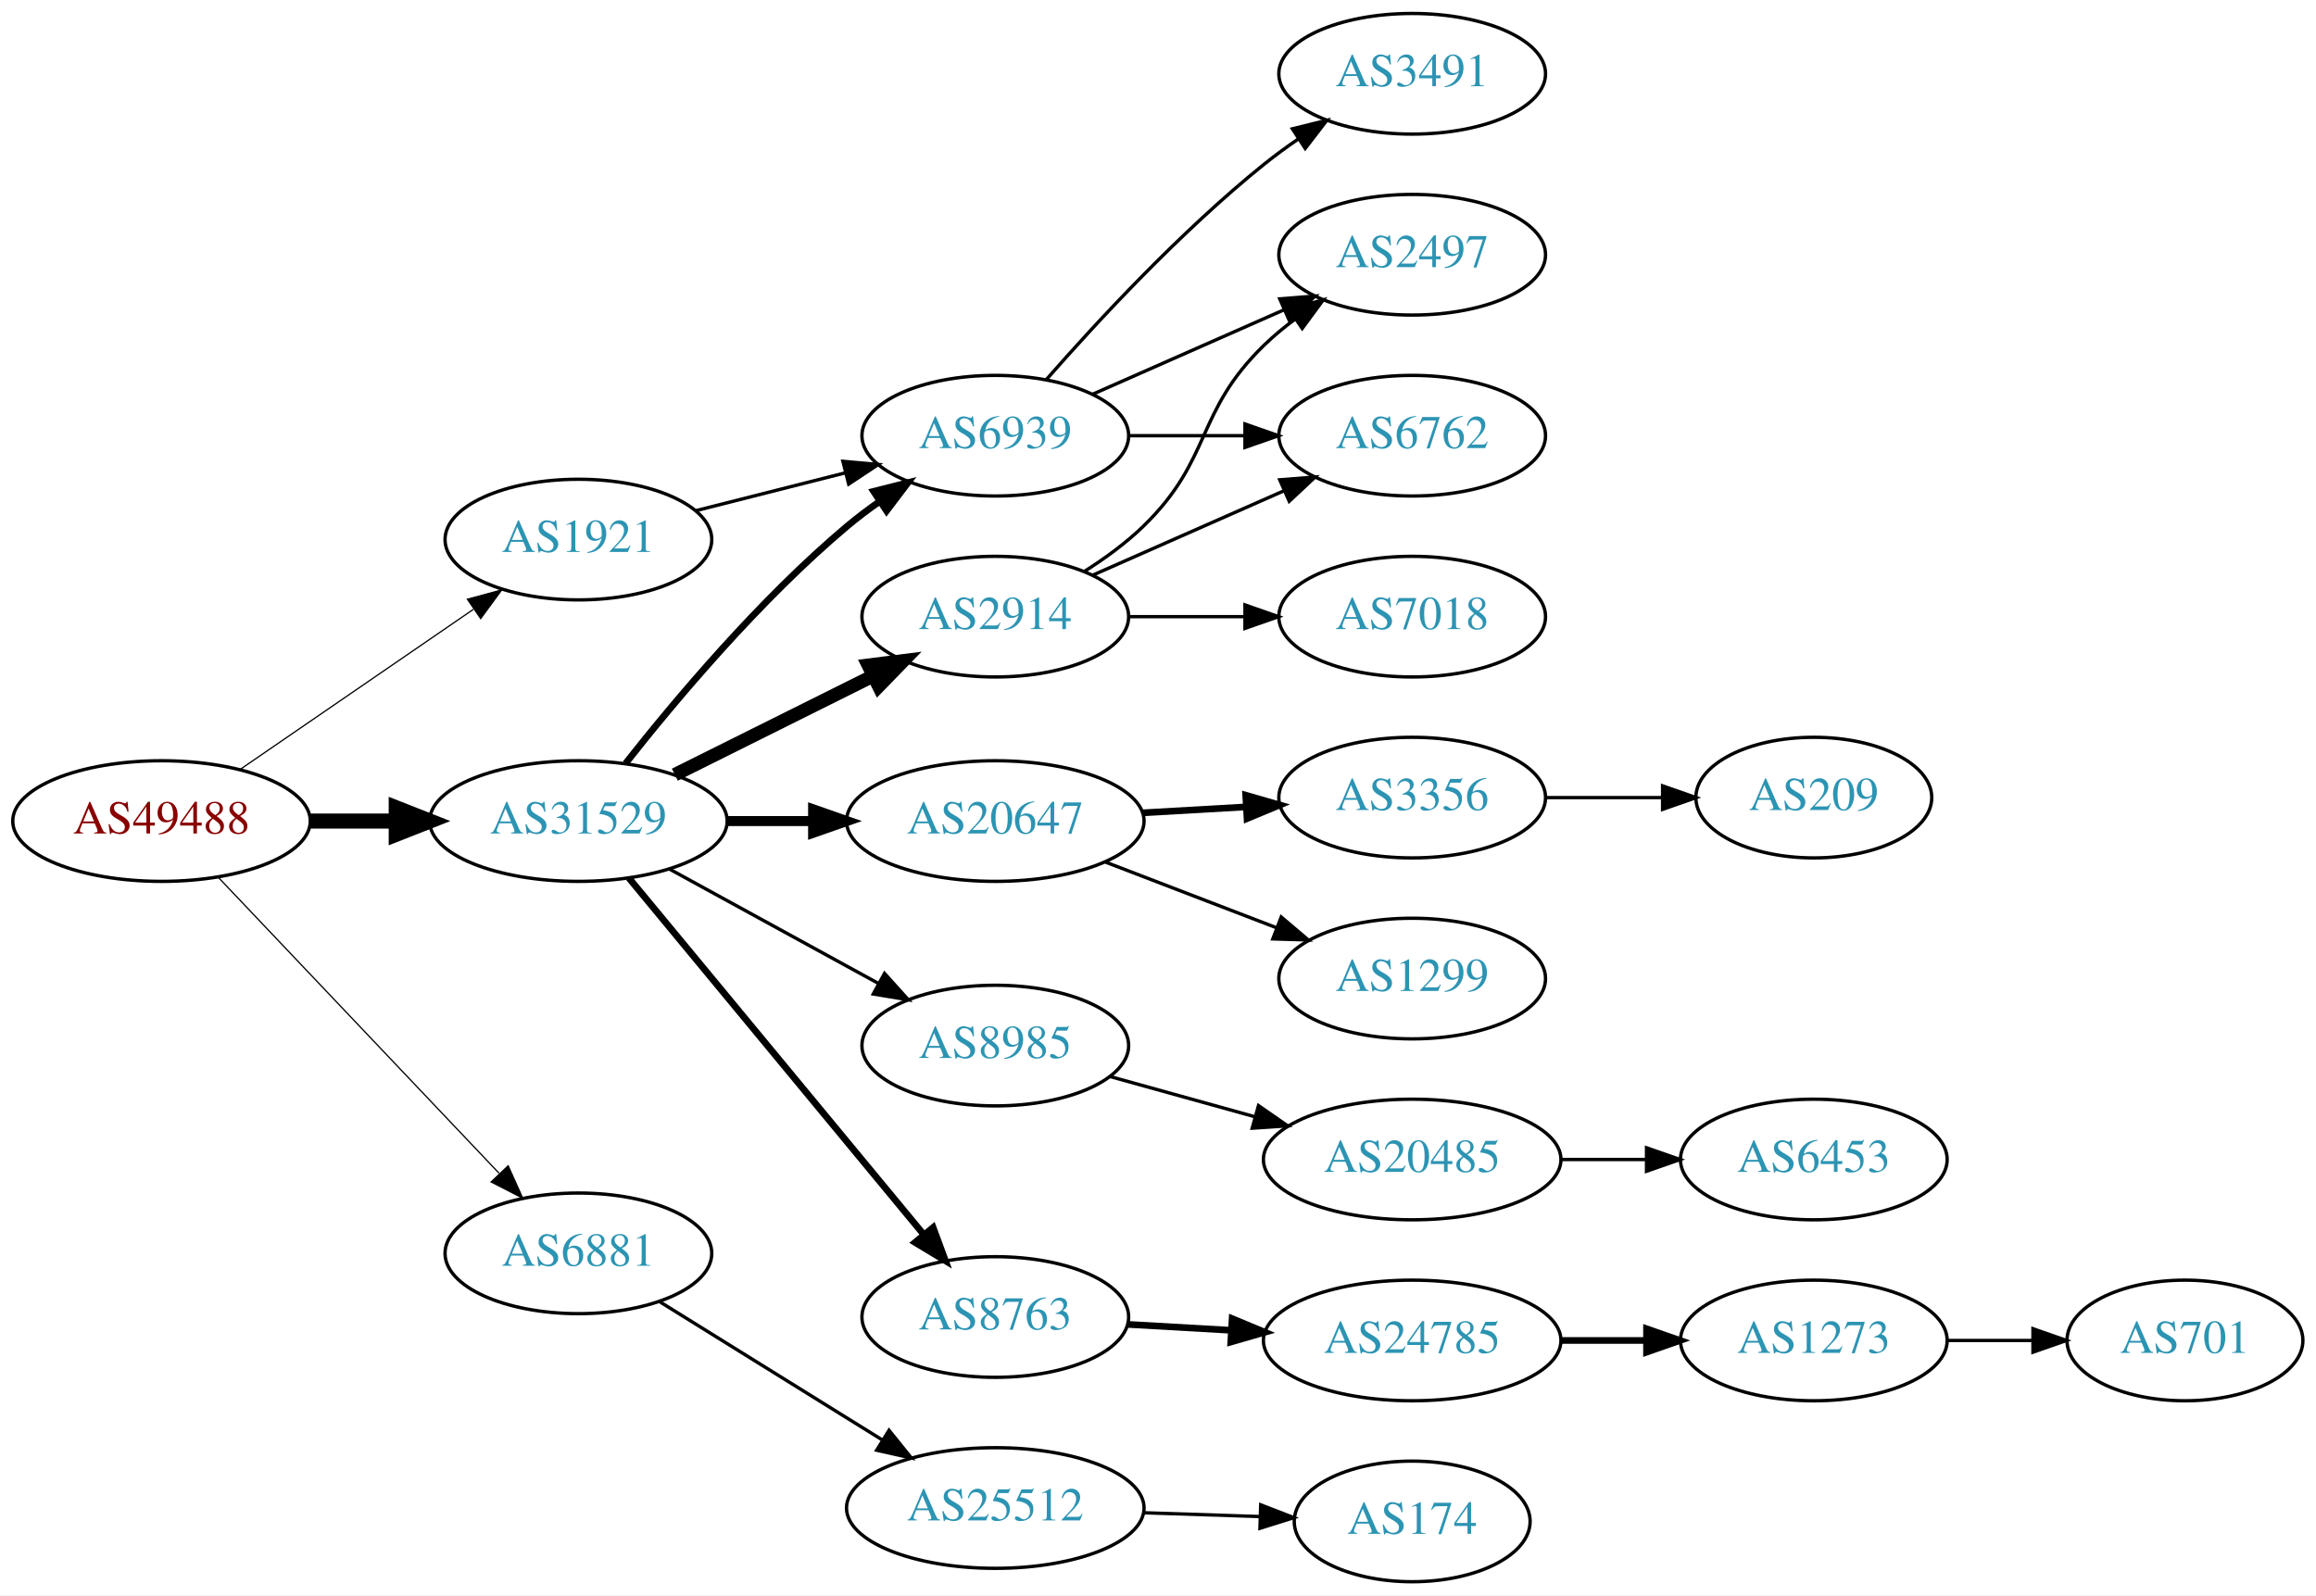
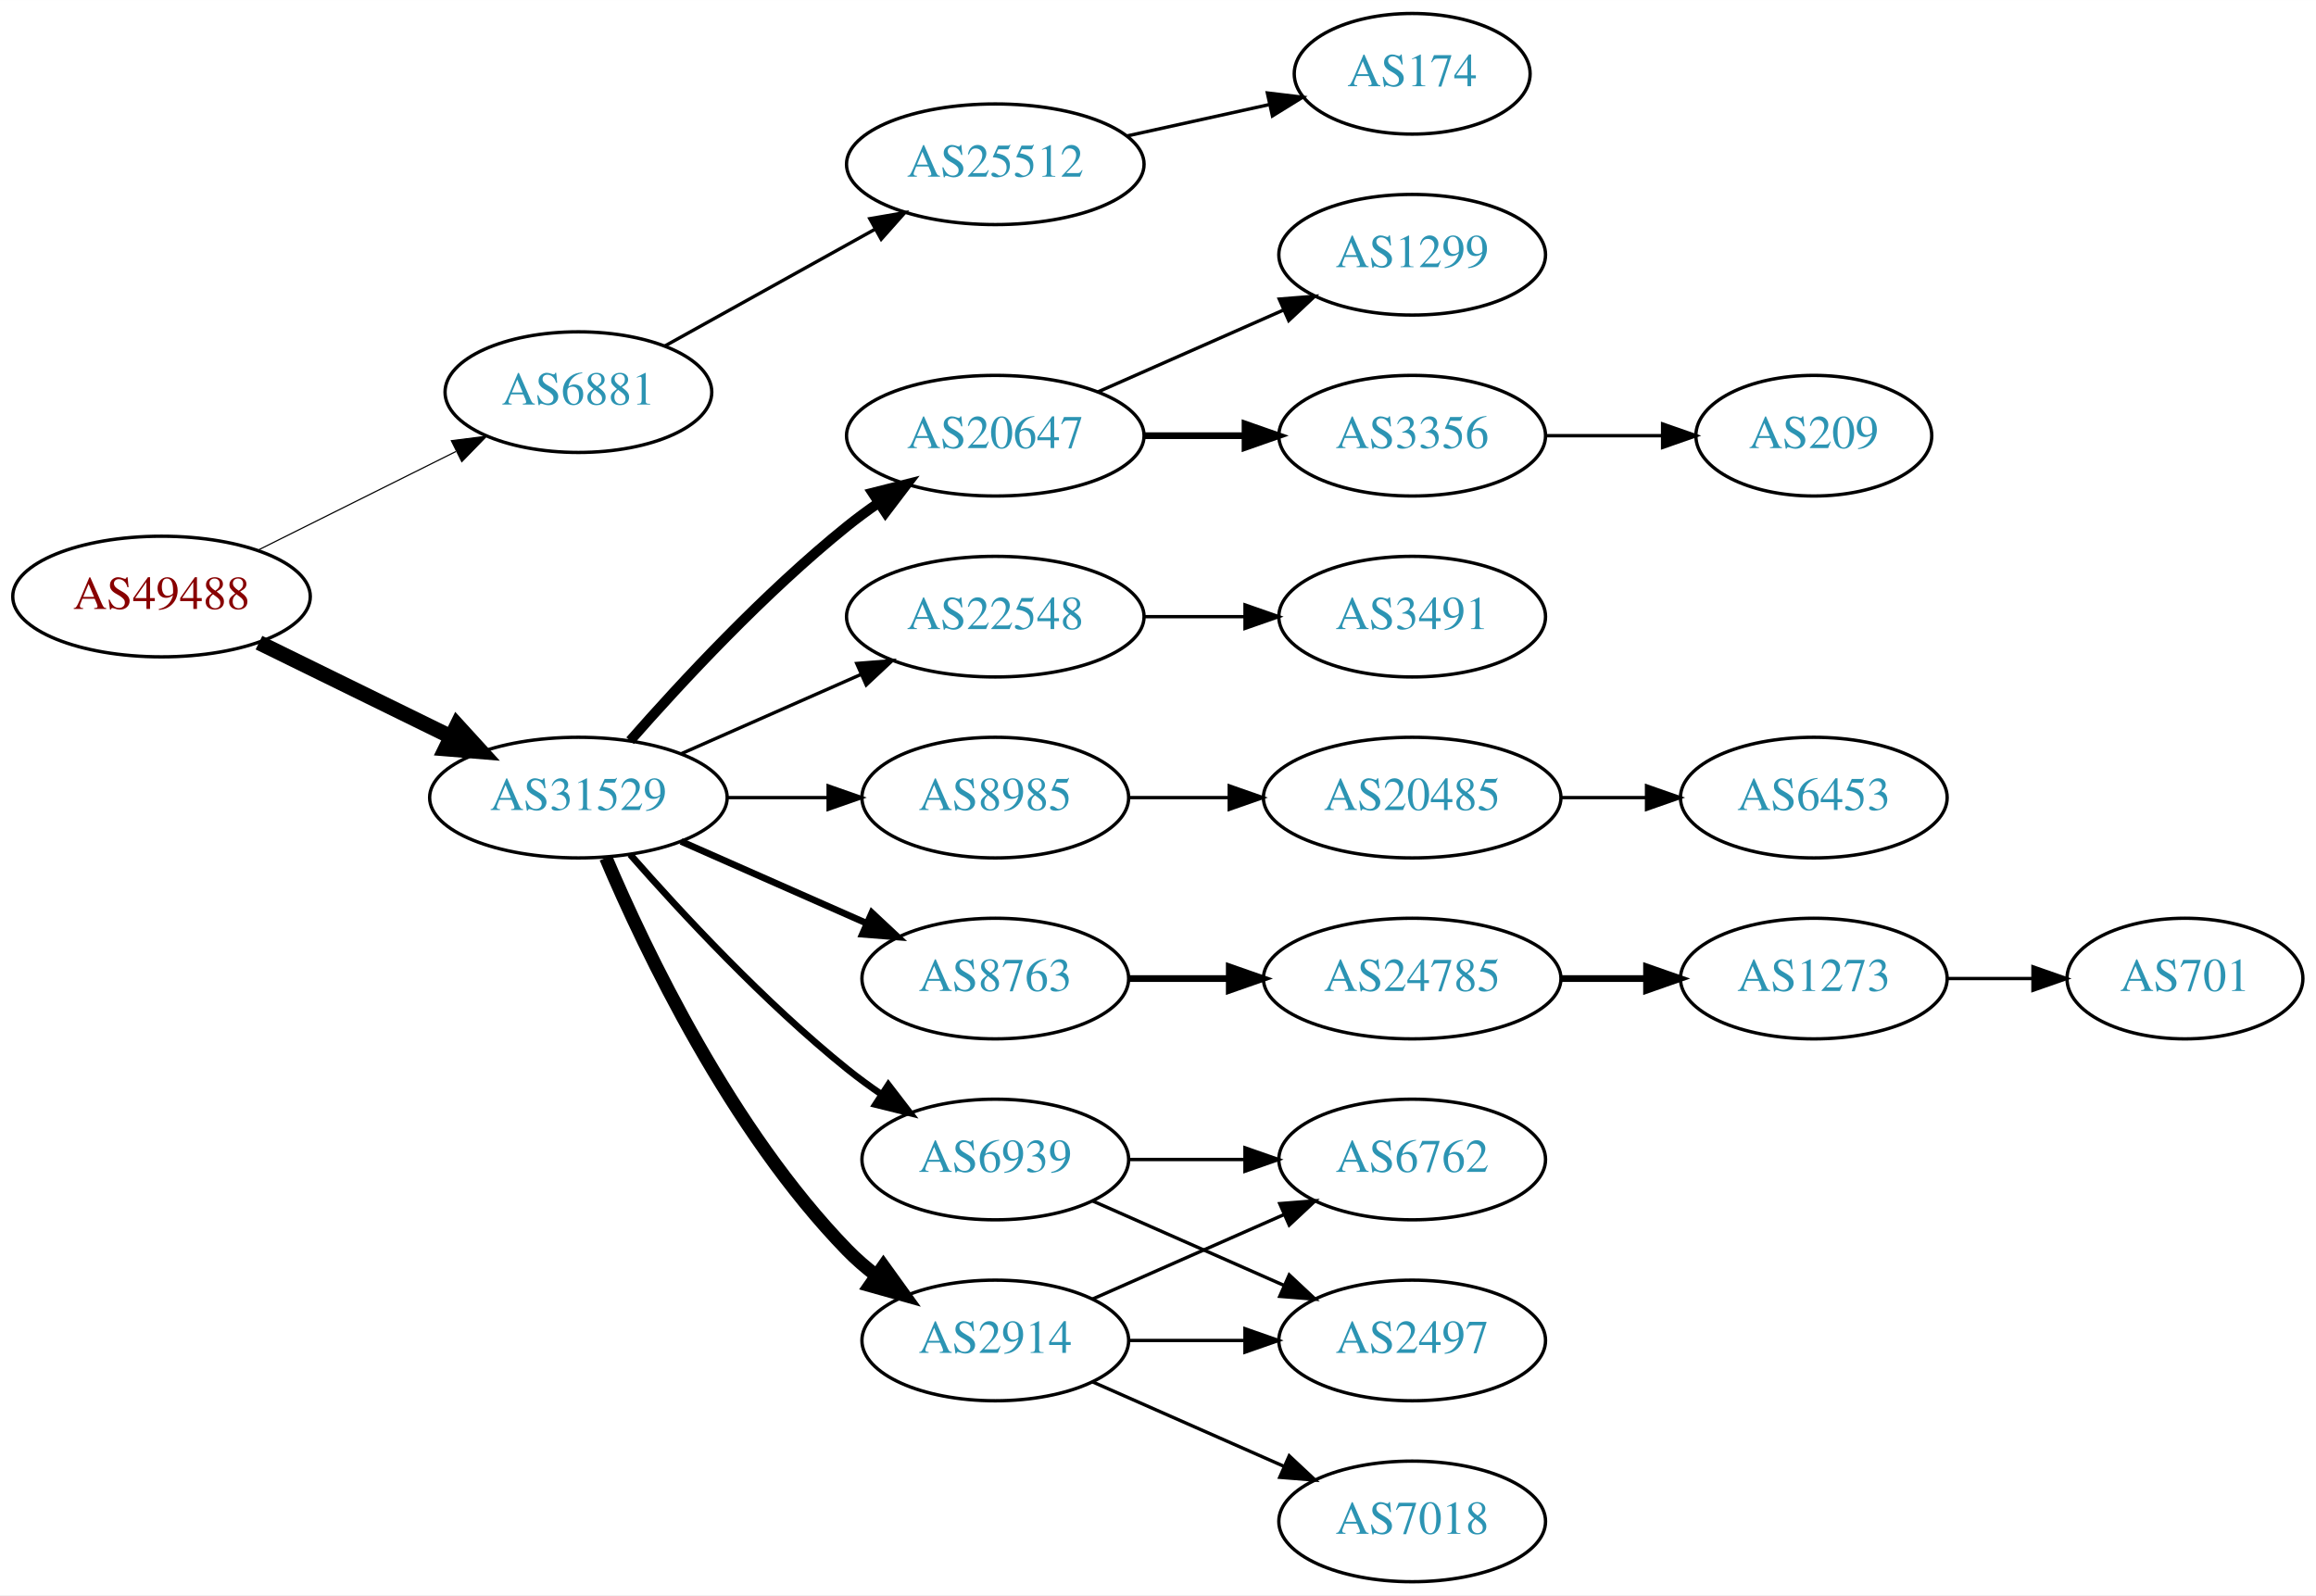
<svg xmlns="http://www.w3.org/2000/svg" xmlns:xlink="http://www.w3.org/1999/xlink" width="691pt" height="476pt" viewBox="0.00 0.00 691.06 476.00">
  <g id="graph0" class="graph" transform="scale(1 1) rotate(0) translate(4 472)">
    <polygon fill="white" stroke="none" points="-4,4 -4,-472 687.055,-472 687.055,4 -4,4" />
    <g id="node1" class="node">
      <g id="a_node1">
        <a xlink:href="/asn/49488" xlink:title="AS49488 ~ nic.at GmbH [AT]">
-           <ellipse fill="#ffffff" stroke="black" cx="44.196" cy="-227" rx="44.393" ry="18" />
-           <text text-anchor="middle" x="44.196" y="-223.3" font-family="Times,serif" font-size="14.00" fill="#880000">AS49488</text>
+           <ellipse fill="#ffffff" stroke="black" cx="44.196" cy="-294" rx="44.393" ry="18" />
+           <text text-anchor="middle" x="44.196" y="-290.3" font-family="Times,serif" font-size="14.00" fill="#880000">AS49488</text>
        </a>
      </g>
    </g>
    <g id="node2" class="node">
      <g id="a_node2">
-         <a xlink:href="/asn/1921" xlink:title="AS1921 ~ NIC.at head office Salzburg [AT]">
-           <ellipse fill="#ffffff" stroke="black" cx="168.588" cy="-311" rx="39.794" ry="18" />
-           <text text-anchor="middle" x="168.588" y="-307.3" font-family="Times,serif" font-size="14.00" fill="#2c94b3">AS1921</text>
+         <a xlink:href="/asn/6881" xlink:title="AS6881 ~ NIX.CZ z.s.p.o. [CZ]">
+           <ellipse fill="#ffffff" stroke="black" cx="168.588" cy="-355" rx="39.794" ry="18" />
+           <text text-anchor="middle" x="168.588" y="-351.3" font-family="Times,serif" font-size="14.00" fill="#2c94b3">AS6881</text>
        </a>
      </g>
    </g>
    <g id="edge1" class="edge">
-       <path fill="none" stroke="black" stroke-width="0.375" d="M67.645,-242.407C87.175,-255.811 115.651,-275.354 137.215,-290.155" />
-       <polygon fill="black" stroke="black" stroke-width="0.375" points="135.468,-293.2 145.694,-295.973 139.429,-287.429 135.468,-293.2" />
+       <path fill="none" stroke="black" stroke-width="0.346" d="M72.969,-307.842C90.466,-316.562 113.222,-327.904 132.032,-337.279" />
+       <polygon fill="black" stroke="black" stroke-width="0.346" points="130.673,-340.512 141.184,-341.84 133.795,-334.247 130.673,-340.512" />
    </g>
    <g id="node3" class="node">
      <g id="a_node3">
-         <a xlink:href="/asn/6881" xlink:title="AS6881 ~ NIX.CZ z.s.p.o. [CZ]">
-           <ellipse fill="#ffffff" stroke="black" cx="168.588" cy="-98" rx="39.794" ry="18" />
-           <text text-anchor="middle" x="168.588" y="-94.3" font-family="Times,serif" font-size="14.00" fill="#2c94b3">AS6881</text>
+         <a xlink:href="/asn/31529" xlink:title="AS31529 ~ DENIC-ANYCAST-AS [DE]">
+           <ellipse fill="#ffffff" stroke="black" cx="168.588" cy="-234" rx="44.393" ry="18" />
+           <text text-anchor="middle" x="168.588" y="-230.3" font-family="Times,serif" font-size="14.00" fill="#2c94b3">AS31529</text>
        </a>
      </g>
    </g>
    <g id="edge2" class="edge">
-       <path fill="none" stroke="black" stroke-width="0.375" d="M61.197,-210.136C82.572,-187.607 120.567,-147.56 144.893,-121.92" />
-       <polygon fill="black" stroke="black" stroke-width="0.375" points="147.627,-124.124 151.971,-114.461 142.549,-119.306 147.627,-124.124" />
+       <path fill="none" stroke="black" stroke-width="4.5" d="M73.275,-280.235C90.301,-271.888 112.221,-261.143 130.642,-252.112" />
+       <polygon fill="black" stroke="black" stroke-width="4.5" points="132.394,-255.639 139.64,-247.701 128.927,-248.567 132.394,-255.639" />
    </g>
    <g id="node4" class="node">
      <g id="a_node4">
-         <a xlink:href="/asn/31529" xlink:title="AS31529 ~ DENIC-ANYCAST-AS [DE]">
-           <ellipse fill="#ffffff" stroke="black" cx="168.588" cy="-227" rx="44.393" ry="18" />
-           <text text-anchor="middle" x="168.588" y="-223.3" font-family="Times,serif" font-size="14.00" fill="#2c94b3">AS31529</text>
+         <a xlink:href="/asn/25512" xlink:title="AS25512 ~ The Czech Republic [CZ]">
+           <ellipse fill="#ffffff" stroke="black" cx="292.98" cy="-423" rx="44.393" ry="18" />
+           <text text-anchor="middle" x="292.98" y="-419.3" font-family="Times,serif" font-size="14.00" fill="#2c94b3">AS25512</text>
        </a>
      </g>
    </g>
    <g id="edge3" class="edge">
-       <path fill="none" stroke="black" stroke-width="4.5" d="M88.692,-227C96.898,-227 105.569,-227 114.041,-227" />
-       <polygon fill="black" stroke="black" stroke-width="4.5" points="114.233,-230.938 124.233,-227 114.233,-223.063 114.233,-230.938" />
+       <path fill="none" stroke="black" d="M194.356,-368.761C212.407,-378.79 237.106,-392.512 257.144,-403.645" />
+       <polygon fill="black" stroke="black" points="255.541,-406.758 265.982,-408.556 258.94,-400.639 255.541,-406.758" />
+     </g>
+     <g id="node6" class="node">
+       <g id="a_node6">
+         <a xlink:href="/asn/8763" xlink:title="AS8763 ~ Kaiserstr. 75-77 [DE]">
+           <ellipse fill="#ffffff" stroke="black" cx="292.98" cy="-180" rx="39.794" ry="18" />
+           <text text-anchor="middle" x="292.98" y="-176.3" font-family="Times,serif" font-size="14.00" fill="#2c94b3">AS8763</text>
+         </a>
+       </g>
+     </g>
+     <g id="edge5" class="edge">
+       <path fill="none" stroke="black" stroke-width="2" d="M199.216,-220.928C215.81,-213.607 236.67,-204.403 254.403,-196.579" />
+       <polygon fill="black" stroke="black" stroke-width="2" points="256.151,-199.634 263.887,-192.395 253.325,-193.23 256.151,-199.634" />
+     </g>
+     <g id="node7" class="node">
+       <g id="a_node7">
+         <a xlink:href="/asn/6939" xlink:title="AS6939 ~ Hurricane Electric LLC [US]">
+           <ellipse fill="#ffffff" stroke="black" cx="292.98" cy="-126" rx="39.794" ry="18" />
+           <text text-anchor="middle" x="292.98" y="-122.3" font-family="Times,serif" font-size="14.00" fill="#2c94b3">AS6939</text>
+         </a>
+       </g>
+     </g>
+     <g id="edge6" class="edge">
+       <path fill="none" stroke="black" stroke-width="2" d="M184.021,-217.017C199.152,-199.771 224.116,-172.852 248.784,-153 252.04,-150.38 255.565,-147.808 259.149,-145.354" />
+       <polygon fill="black" stroke="black" stroke-width="2" points="261.068,-148.281 267.522,-139.879 257.237,-142.423 261.068,-148.281" />
+     </g>
+     <g id="node8" class="node">
+       <g id="a_node8">
+         <a xlink:href="/asn/2914" xlink:title="AS2914 ~ NTT America, Inc. [US]">
+           <ellipse fill="#ffffff" stroke="black" cx="292.98" cy="-72" rx="39.794" ry="18" />
+           <text text-anchor="middle" x="292.98" y="-68.3" font-family="Times,serif" font-size="14.00" fill="#2c94b3">AS2914</text>
+         </a>
+       </g>
+     </g>
+     <g id="edge7" class="edge">
+       <path fill="none" stroke="black" stroke-width="4" d="M176.779,-216.025C188.546,-188.318 214.12,-134.652 248.784,-99 251.404,-96.305 254.345,-93.761 257.428,-91.392" />
+       <polygon fill="black" stroke="black" stroke-width="4" points="259.603,-94.141 265.796,-85.545 255.594,-88.403 259.603,-94.141" />
+     </g>
+     <g id="node9" class="node">
+       <g id="a_node9">
+         <a xlink:href="/asn/20647" xlink:title="AS20647 ~ IPB [DE]">
+           <ellipse fill="#ffffff" stroke="black" cx="292.98" cy="-342" rx="44.393" ry="18" />
+           <text text-anchor="middle" x="292.98" y="-338.3" font-family="Times,serif" font-size="14.00" fill="#2c94b3">AS20647</text>
+         </a>
+       </g>
+     </g>
+     <g id="edge8" class="edge">
+       <path fill="none" stroke="black" stroke-width="3" d="M184.021,-250.983C199.152,-268.229 224.116,-295.148 248.784,-315 251.712,-317.357 254.859,-319.675 258.07,-321.902" />
+       <polygon fill="black" stroke="black" stroke-width="3" points="256.346,-324.958 266.618,-327.552 260.206,-319.118 256.346,-324.958" />
+     </g>
+     <g id="node10" class="node">
+       <g id="a_node10">
+         <a xlink:href="/asn/22548" xlink:title="AS22548 ~ Nucleo de Inf. e Coord. do Ponto BR - NIC.BR [BR]">
+           <ellipse fill="#ffffff" stroke="black" cx="292.98" cy="-288" rx="44.393" ry="18" />
+           <text text-anchor="middle" x="292.98" y="-284.3" font-family="Times,serif" font-size="14.00" fill="#2c94b3">AS22548</text>
+         </a>
+       </g>
+     </g>
+     <g id="edge9" class="edge">
+       <path fill="none" stroke="black" d="M199.216,-247.072C215.333,-254.183 235.473,-263.069 252.865,-270.742" />
+       <polygon fill="black" stroke="black" points="251.639,-274.027 262.201,-274.861 254.465,-267.622 251.639,-274.027" />
+     </g>
+     <g id="node11" class="node">
+       <g id="a_node11">
+         <a xlink:href="/asn/8985" xlink:title="AS8985 ~ MSK-IX_Services [RU]">
+           <ellipse fill="#ffffff" stroke="black" cx="292.98" cy="-234" rx="39.794" ry="18" />
+           <text text-anchor="middle" x="292.98" y="-230.3" font-family="Times,serif" font-size="14.00" fill="#2c94b3">AS8985</text>
+         </a>
+       </g>
+     </g>
+     <g id="edge10" class="edge">
+       <path fill="none" stroke="black" d="M213.084,-234C222.773,-234 233.11,-234 243.002,-234" />
+       <polygon fill="black" stroke="black" points="243.105,-237.5 253.105,-234 243.105,-230.5 243.105,-237.5" />
    </g>
    <g id="node5" class="node">
      <g id="a_node5">
-         <a xlink:href="/asn/6939" xlink:title="AS6939 ~ Hurricane Electric LLC [US]">
-           <ellipse fill="#ffffff" stroke="black" cx="292.98" cy="-342" rx="39.794" ry="18" />
-           <text text-anchor="middle" x="292.98" y="-338.3" font-family="Times,serif" font-size="14.00" fill="#2c94b3">AS6939</text>
+         <a xlink:href="/asn/174" xlink:title="AS174 ~ Cogent Communications [US]">
+           <ellipse fill="#ffffff" stroke="black" cx="417.373" cy="-450" rx="35.194" ry="18" />
+           <text text-anchor="middle" x="417.373" y="-446.3" font-family="Times,serif" font-size="14.00" fill="#2c94b3">AS174</text>
        </a>
      </g>
    </g>
    <g id="edge4" class="edge">
-       <path fill="none" stroke="black" d="M203.681,-319.635C217.474,-323.129 233.569,-327.205 248.211,-330.914" />
-       <polygon fill="black" stroke="black" points="247.517,-334.349 258.07,-333.411 249.236,-327.563 247.517,-334.349" />
-     </g>
-     <g id="node9" class="node">
-       <g id="a_node9">
-         <a xlink:href="/asn/25512" xlink:title="AS25512 ~ The Czech Republic [CZ]">
-           <ellipse fill="#ffffff" stroke="black" cx="292.98" cy="-22" rx="44.393" ry="18" />
-           <text text-anchor="middle" x="292.98" y="-18.3" font-family="Times,serif" font-size="14.00" fill="#2c94b3">AS25512</text>
-         </a>
-       </g>
-     </g>
-     <g id="edge8" class="edge">
-       <path fill="none" stroke="black" d="M192.897,-83.526C211.711,-71.844 238.4,-55.271 259.339,-42.269" />
-       <polygon fill="black" stroke="black" points="261.273,-45.188 267.922,-36.939 257.58,-39.241 261.273,-45.188" />
-     </g>
-     <g id="edge12" class="edge">
-       <path fill="none" stroke="black" stroke-width="2" d="M182.649,-244.188C197.418,-262.942 222.809,-293.196 248.784,-315 251.822,-317.55 255.121,-320.035 258.496,-322.399" />
-       <polygon fill="black" stroke="black" stroke-width="2" points="256.67,-325.388 266.939,-327.998 260.539,-319.554 256.67,-325.388" />
-     </g>
-     <g id="node11" class="node">
-       <g id="a_node11">
-         <a xlink:href="/asn/2914" xlink:title="AS2914 ~ NTT America, Inc. [US]">
-           <ellipse fill="#ffffff" stroke="black" cx="292.98" cy="-288" rx="39.794" ry="18" />
-           <text text-anchor="middle" x="292.98" y="-284.3" font-family="Times,serif" font-size="14.00" fill="#2c94b3">AS2914</text>
-         </a>
-       </g>
-     </g>
-     <g id="edge10" class="edge">
-       <path fill="none" stroke="black" stroke-width="4" d="M197.361,-240.842C214.858,-249.562 237.614,-260.904 256.424,-270.279" />
-       <polygon fill="black" stroke="black" stroke-width="4" points="255.065,-273.512 265.576,-274.84 258.187,-267.247 255.065,-273.512" />
+       <path fill="none" stroke="black" d="M332.37,-431.469C345.778,-434.427 360.89,-437.76 374.562,-440.776" />
+       <polygon fill="black" stroke="black" points="374.165,-444.273 384.684,-443.01 375.673,-437.437 374.165,-444.273" />
    </g>
    <g id="node12" class="node">
      <g id="a_node12">
-         <a xlink:href="/asn/20647" xlink:title="AS20647 ~ IPB [DE]">
-           <ellipse fill="#ffffff" stroke="black" cx="292.98" cy="-227" rx="44.393" ry="18" />
-           <text text-anchor="middle" x="292.98" y="-223.3" font-family="Times,serif" font-size="14.00" fill="#2c94b3">AS20647</text>
+         <a xlink:href="/asn/24785" xlink:title="AS24785 ~ Open Peering [NL]">
+           <ellipse fill="#ffffff" stroke="black" cx="417.373" cy="-180" rx="44.393" ry="18" />
+           <text text-anchor="middle" x="417.373" y="-176.3" font-family="Times,serif" font-size="14.00" fill="#2c94b3">AS24785</text>
        </a>
      </g>
    </g>
    <g id="edge11" class="edge">
-       <path fill="none" stroke="black" stroke-width="3" d="M213.084,-227C221.29,-227 229.961,-227 238.434,-227" />
-       <polygon fill="black" stroke="black" stroke-width="3" points="238.625,-230.5 248.625,-227 238.625,-223.5 238.625,-230.5" />
+       <path fill="none" stroke="black" stroke-width="2" d="M332.706,-180C342.166,-180 352.458,-180 362.484,-180" />
+       <polygon fill="black" stroke="black" stroke-width="2" points="362.791,-183.5 372.791,-180 362.791,-176.5 362.791,-183.5" />
+     </g>
+     <g id="node15" class="node">
+       <g id="a_node15">
+         <a xlink:href="/asn/2497" xlink:title="AS2497 ~ Internet Initiative Japan Inc. [JP]">
+           <ellipse fill="#ffffff" stroke="black" cx="417.373" cy="-72" rx="39.794" ry="18" />
+           <text text-anchor="middle" x="417.373" y="-68.3" font-family="Times,serif" font-size="14.00" fill="#2c94b3">AS2497</text>
+         </a>
+       </g>
+     </g>
+     <g id="edge14" class="edge">
+       <path fill="none" stroke="black" d="M322.06,-113.611C339.008,-106.134 360.805,-96.517 379.174,-88.412" />
+       <polygon fill="black" stroke="black" points="380.688,-91.57 388.424,-84.331 377.862,-85.165 380.688,-91.57" />
+     </g>
+     <g id="node16" class="node">
+       <g id="a_node16">
+         <a xlink:href="/asn/6762" xlink:title="AS6762 ~ TELECOM ITALIA SPARKLE S.p.A. [IT]">
+           <ellipse fill="#ffffff" stroke="black" cx="417.373" cy="-126" rx="39.794" ry="18" />
+           <text text-anchor="middle" x="417.373" y="-122.3" font-family="Times,serif" font-size="14.00" fill="#2c94b3">AS6762</text>
+         </a>
+       </g>
+     </g>
+     <g id="edge15" class="edge">
+       <path fill="none" stroke="black" d="M332.706,-126C343.644,-126 355.695,-126 367.161,-126" />
+       <polygon fill="black" stroke="black" points="367.479,-129.5 377.479,-126 367.479,-122.5 367.479,-129.5" />
+     </g>
+     <g id="edge16" class="edge">
+       <path fill="none" stroke="black" d="M332.706,-72C343.644,-72 355.695,-72 367.161,-72" />
+       <polygon fill="black" stroke="black" points="367.479,-75.5 377.479,-72 367.479,-68.5 367.479,-75.5" />
+     </g>
+     <g id="edge17" class="edge">
+       <path fill="none" stroke="black" d="M322.06,-84.389C339.008,-91.866 360.805,-101.483 379.174,-109.588" />
+       <polygon fill="black" stroke="black" points="377.862,-112.834 388.424,-113.669 380.688,-106.43 377.862,-112.834" />
+     </g>
+     <g id="node17" class="node">
+       <g id="a_node17">
+         <a xlink:href="/asn/7018" xlink:title="AS7018 ~ AT&amp;T Services, Inc. [US]">
+           <ellipse fill="#ffffff" stroke="black" cx="417.373" cy="-18" rx="39.794" ry="18" />
+           <text text-anchor="middle" x="417.373" y="-14.3" font-family="Times,serif" font-size="14.00" fill="#2c94b3">AS7018</text>
+         </a>
+       </g>
+     </g>
+     <g id="edge18" class="edge">
+       <path fill="none" stroke="black" d="M322.06,-59.611C339.008,-52.134 360.805,-42.517 379.174,-34.412" />
+       <polygon fill="black" stroke="black" points="380.688,-37.57 388.424,-30.331 377.862,-31.166 380.688,-37.57" />
+     </g>
+     <g id="node18" class="node">
+       <g id="a_node18">
+         <a xlink:href="/asn/3356" xlink:title="AS3356 ~ Level 3 Parent, LLC [US]">
+           <ellipse fill="#ffffff" stroke="black" cx="417.373" cy="-342" rx="39.794" ry="18" />
+           <text text-anchor="middle" x="417.373" y="-338.3" font-family="Times,serif" font-size="14.00" fill="#2c94b3">AS3356</text>
+         </a>
+       </g>
+     </g>
+     <g id="edge19" class="edge">
+       <path fill="none" stroke="black" stroke-width="2" d="M337.476,-342C347.165,-342 357.502,-342 367.394,-342" />
+       <polygon fill="black" stroke="black" stroke-width="2" points="367.497,-345.5 377.497,-342 367.497,-338.5 367.497,-345.5" />
+     </g>
+     <g id="node19" class="node">
+       <g id="a_node19">
+         <a xlink:href="/asn/1299" xlink:title="AS1299 ~ Telia Carrier [EU]">
+           <ellipse fill="#ffffff" stroke="black" cx="417.373" cy="-396" rx="39.794" ry="18" />
+           <text text-anchor="middle" x="417.373" y="-392.3" font-family="Times,serif" font-size="14.00" fill="#2c94b3">AS1299</text>
+         </a>
+       </g>
+     </g>
+     <g id="edge20" class="edge">
+       <path fill="none" stroke="black" d="M323.608,-355.072C340.203,-362.393 361.062,-371.597 378.795,-379.421" />
+       <polygon fill="black" stroke="black" points="377.717,-382.77 388.279,-383.605 380.543,-376.366 377.717,-382.77" />
+     </g>
+     <g id="node21" class="node">
+       <g id="a_node21">
+         <a xlink:href="/asn/3491" xlink:title="AS3491 ~ PCCW Global, Inc. [US]">
+           <ellipse fill="#ffffff" stroke="black" cx="417.373" cy="-288" rx="39.794" ry="18" />
+           <text text-anchor="middle" x="417.373" y="-284.3" font-family="Times,serif" font-size="14.00" fill="#2c94b3">AS3491</text>
+         </a>
+       </g>
+     </g>
+     <g id="edge22" class="edge">
+       <path fill="none" stroke="black" d="M337.476,-288C347.165,-288 357.502,-288 367.394,-288" />
+       <polygon fill="black" stroke="black" points="367.497,-291.5 377.497,-288 367.497,-284.5 367.497,-291.5" />
+     </g>
+     <g id="node22" class="node">
+       <g id="a_node22">
+         <a xlink:href="/asn/20485" xlink:title="AS20485 ~ Moscow, Russia [RU]">
+           <ellipse fill="#ffffff" stroke="black" cx="417.373" cy="-234" rx="44.393" ry="18" />
+           <text text-anchor="middle" x="417.373" y="-230.3" font-family="Times,serif" font-size="14.00" fill="#2c94b3">AS20485</text>
+         </a>
+       </g>
+     </g>
+     <g id="edge23" class="edge">
+       <path fill="none" stroke="black" d="M332.706,-234C342.166,-234 352.458,-234 362.484,-234" />
+       <polygon fill="black" stroke="black" points="362.791,-237.5 372.791,-234 362.791,-230.5 362.791,-237.5" />
    </g>
    <g id="node13" class="node">
      <g id="a_node13">
-         <a xlink:href="/asn/8985" xlink:title="AS8985 ~ MSK-IX_Services [RU]">
-           <ellipse fill="#ffffff" stroke="black" cx="292.98" cy="-160" rx="39.794" ry="18" />
-           <text text-anchor="middle" x="292.98" y="-156.3" font-family="Times,serif" font-size="14.00" fill="#2c94b3">AS8985</text>
-         </a>
-       </g>
-     </g>
-     <g id="edge13" class="edge">
-       <path fill="none" stroke="black" d="M195.844,-212.627C214.035,-202.669 238.421,-189.32 258.08,-178.558" />
-       <polygon fill="black" stroke="black" points="259.93,-181.535 267.021,-173.663 256.569,-175.395 259.93,-181.535" />
+         <a xlink:href="/asn/1273" xlink:title="AS1273 ~ Vodafone Group PLC [EU]">
+           <ellipse fill="#ffffff" stroke="black" cx="537.215" cy="-180" rx="39.794" ry="18" />
+           <text text-anchor="middle" x="537.215" y="-176.3" font-family="Times,serif" font-size="14.00" fill="#2c94b3">AS1273</text>
+         </a>
+       </g>
+     </g>
+     <g id="edge12" class="edge">
+       <path fill="none" stroke="black" stroke-width="2" d="M461.584,-180C469.896,-180 478.659,-180 487.141,-180" />
+       <polygon fill="black" stroke="black" stroke-width="2" points="487.3,-183.5 497.3,-180 487.3,-176.5 487.3,-183.5" />
    </g>
    <g id="node14" class="node">
      <g id="a_node14">
-         <a xlink:href="/asn/8763" xlink:title="AS8763 ~ Kaiserstr. 75-77 [DE]">
-           <ellipse fill="#ffffff" stroke="black" cx="292.98" cy="-79" rx="39.794" ry="18" />
-           <text text-anchor="middle" x="292.98" y="-75.3" font-family="Times,serif" font-size="14.00" fill="#2c94b3">AS8763</text>
-         </a>
-       </g>
-     </g>
-     <g id="edge14" class="edge">
-       <path fill="none" stroke="black" stroke-width="2" d="M183.628,-210.023C205.208,-183.927 246.64,-133.827 271.547,-103.708" />
-       <polygon fill="black" stroke="black" stroke-width="2" points="274.428,-105.716 278.104,-95.779 269.034,-101.255 274.428,-105.716" />
-     </g>
-     <g id="node6" class="node">
-       <g id="a_node6">
-         <a xlink:href="/asn/3491" xlink:title="AS3491 ~ PCCW Global, Inc. [US]">
-           <ellipse fill="#ffffff" stroke="black" cx="417.373" cy="-450" rx="39.794" ry="18" />
-           <text text-anchor="middle" x="417.373" y="-446.3" font-family="Times,serif" font-size="14.00" fill="#2c94b3">AS3491</text>
-         </a>
-       </g>
-     </g>
-     <g id="edge5" class="edge">
-       <path fill="none" stroke="black" d="M308.133,-358.663C323.234,-375.894 348.355,-403.024 373.176,-423 376.432,-425.62 379.957,-428.192 383.542,-430.646" />
-       <polygon fill="black" stroke="black" points="381.629,-433.577 391.914,-436.121 385.46,-427.719 381.629,-433.577" />
-     </g>
-     <g id="node7" class="node">
-       <g id="a_node7">
-         <a xlink:href="/asn/2497" xlink:title="AS2497 ~ Internet Initiative Japan Inc. [JP]">
-           <ellipse fill="#ffffff" stroke="black" cx="417.373" cy="-396" rx="39.794" ry="18" />
-           <text text-anchor="middle" x="417.373" y="-392.3" font-family="Times,serif" font-size="14.00" fill="#2c94b3">AS2497</text>
-         </a>
-       </g>
-     </g>
-     <g id="edge6" class="edge">
-       <path fill="none" stroke="black" d="M322.06,-354.389C339.008,-361.866 360.805,-371.483 379.174,-379.588" />
-       <polygon fill="black" stroke="black" points="377.862,-382.834 388.424,-383.669 380.688,-376.43 377.862,-382.834" />
-     </g>
-     <g id="node8" class="node">
-       <g id="a_node8">
-         <a xlink:href="/asn/6762" xlink:title="AS6762 ~ TELECOM ITALIA SPARKLE S.p.A. [IT]">
-           <ellipse fill="#ffffff" stroke="black" cx="417.373" cy="-342" rx="39.794" ry="18" />
-           <text text-anchor="middle" x="417.373" y="-338.3" font-family="Times,serif" font-size="14.00" fill="#2c94b3">AS6762</text>
-         </a>
-       </g>
-     </g>
-     <g id="edge7" class="edge">
-       <path fill="none" stroke="black" d="M332.706,-342C343.644,-342 355.695,-342 367.161,-342" />
-       <polygon fill="black" stroke="black" points="367.479,-345.5 377.479,-342 367.479,-338.5 367.479,-345.5" />
-     </g>
-     <g id="node10" class="node">
-       <g id="a_node10">
-         <a xlink:href="/asn/174" xlink:title="AS174 ~ Cogent Communications [US]">
-           <ellipse fill="#ffffff" stroke="black" cx="417.373" cy="-18" rx="35.194" ry="18" />
-           <text text-anchor="middle" x="417.373" y="-14.3" font-family="Times,serif" font-size="14.00" fill="#2c94b3">AS174</text>
-         </a>
-       </g>
-     </g>
-     <g id="edge9" class="edge">
-       <path fill="none" stroke="black" d="M337.131,-20.59C348.408,-20.221 360.581,-19.823 371.924,-19.453" />
-       <polygon fill="black" stroke="black" points="372.177,-22.946 382.057,-19.122 371.948,-15.95 372.177,-22.946" />
-     </g>
-     <g id="edge16" class="edge">
-       <path fill="none" stroke="black" d="M319.509,-301.462C325.672,-305.362 331.974,-309.948 337.176,-315 357.87,-335.094 352.483,-348.906 373.176,-369 376.022,-371.763 379.195,-374.386 382.496,-376.834" />
-       <polygon fill="black" stroke="black" points="380.612,-379.786 390.843,-382.538 384.561,-374.006 380.612,-379.786" />
-     </g>
-     <g id="edge17" class="edge">
-       <path fill="none" stroke="black" d="M322.06,-300.389C339.008,-307.866 360.805,-317.483 379.174,-325.588" />
-       <polygon fill="black" stroke="black" points="377.862,-328.834 388.424,-329.669 380.688,-322.43 377.862,-328.834" />
-     </g>
-     <g id="node15" class="node">
-       <g id="a_node15">
-         <a xlink:href="/asn/7018" xlink:title="AS7018 ~ AT&amp;T Services, Inc. [US]">
-           <ellipse fill="#ffffff" stroke="black" cx="417.373" cy="-288" rx="39.794" ry="18" />
-           <text text-anchor="middle" x="417.373" y="-284.3" font-family="Times,serif" font-size="14.00" fill="#2c94b3">AS7018</text>
-         </a>
-       </g>
-     </g>
-     <g id="edge15" class="edge">
-       <path fill="none" stroke="black" d="M332.706,-288C343.644,-288 355.695,-288 367.161,-288" />
-       <polygon fill="black" stroke="black" points="367.479,-291.5 377.479,-288 367.479,-284.5 367.479,-291.5" />
-     </g>
-     <g id="node16" class="node">
-       <g id="a_node16">
-         <a xlink:href="/asn/3356" xlink:title="AS3356 ~ Level 3 Parent, LLC [US]">
-           <ellipse fill="#ffffff" stroke="black" cx="417.373" cy="-234" rx="39.794" ry="18" />
-           <text text-anchor="middle" x="417.373" y="-230.3" font-family="Times,serif" font-size="14.00" fill="#2c94b3">AS3356</text>
-         </a>
-       </g>
-     </g>
-     <g id="edge18" class="edge">
-       <path fill="none" stroke="black" stroke-width="2" d="M336.787,-229.448C346.817,-230.022 357.574,-230.637 367.834,-231.224" />
-       <polygon fill="black" stroke="black" stroke-width="2" points="367.7,-234.722 377.883,-231.799 368.099,-227.733 367.7,-234.722" />
-     </g>
-     <g id="node17" class="node">
-       <g id="a_node17">
-         <a xlink:href="/asn/1299" xlink:title="AS1299 ~ Telia Carrier [EU]">
-           <ellipse fill="#ffffff" stroke="black" cx="417.373" cy="-180" rx="39.794" ry="18" />
-           <text text-anchor="middle" x="417.373" y="-176.3" font-family="Times,serif" font-size="14.00" fill="#2c94b3">AS1299</text>
-         </a>
-       </g>
-     </g>
-     <g id="edge19" class="edge">
-       <path fill="none" stroke="black" d="M325.818,-214.774C341.449,-208.772 360.429,-201.483 376.967,-195.132" />
-       <polygon fill="black" stroke="black" points="378.298,-198.37 386.378,-191.518 375.788,-191.836 378.298,-198.37" />
-     </g>
-     <g id="node19" class="node">
-       <g id="a_node19">
-         <a xlink:href="/asn/20485" xlink:title="AS20485 ~ Moscow, Russia [RU]">
-           <ellipse fill="#ffffff" stroke="black" cx="417.373" cy="-126" rx="44.393" ry="18" />
-           <text text-anchor="middle" x="417.373" y="-122.3" font-family="Times,serif" font-size="14.00" fill="#2c94b3">AS20485</text>
-         </a>
-       </g>
-     </g>
-     <g id="edge21" class="edge">
-       <path fill="none" stroke="black" d="M327.101,-150.799C340.446,-147.092 356.065,-142.753 370.475,-138.75" />
-       <polygon fill="black" stroke="black" points="371.516,-142.093 380.215,-136.044 369.643,-135.349 371.516,-142.093" />
-     </g>
-     <g id="node21" class="node">
-       <g id="a_node21">
-         <a xlink:href="/asn/24785" xlink:title="AS24785 ~ Open Peering [NL]">
-           <ellipse fill="#ffffff" stroke="black" cx="417.373" cy="-72" rx="44.393" ry="18" />
-           <text text-anchor="middle" x="417.373" y="-68.3" font-family="Times,serif" font-size="14.00" fill="#2c94b3">AS24785</text>
-         </a>
-       </g>
-     </g>
-     <g id="edge23" class="edge">
-       <path fill="none" stroke="black" stroke-width="2" d="M332.37,-76.804C342.15,-76.245 352.836,-75.634 363.209,-75.041" />
-       <polygon fill="black" stroke="black" stroke-width="2" points="363.649,-78.521 373.433,-74.456 363.249,-71.533 363.649,-78.521" />
-     </g>
-     <g id="node18" class="node">
-       <g id="a_node18">
-         <a xlink:href="/asn/209" xlink:title="AS209 ~ CenturyLink Communications, LLC [US]">
-           <ellipse fill="#ffffff" stroke="black" cx="537.215" cy="-234" rx="35.194" ry="18" />
-           <text text-anchor="middle" x="537.215" y="-230.3" font-family="Times,serif" font-size="14.00" fill="#2c94b3">AS209</text>
-         </a>
-       </g>
-     </g>
-     <g id="edge20" class="edge">
-       <path fill="none" stroke="black" d="M457.285,-234C468.372,-234 480.531,-234 491.914,-234" />
-       <polygon fill="black" stroke="black" points="492.096,-237.5 502.096,-234 492.096,-230.5 492.096,-237.5" />
+         <a xlink:href="/asn/701" xlink:title="AS701 ~ UUNET [US]">
+           <ellipse fill="#ffffff" stroke="black" cx="647.958" cy="-180" rx="35.194" ry="18" />
+           <text text-anchor="middle" x="647.958" y="-176.3" font-family="Times,serif" font-size="14.00" fill="#2c94b3">AS701</text>
+         </a>
+       </g>
+     </g>
+     <g id="edge13" class="edge">
+       <path fill="none" stroke="black" d="M577.167,-180C585.399,-180 594.145,-180 602.561,-180" />
+       <polygon fill="black" stroke="black" points="602.606,-183.5 612.606,-180 602.606,-176.5 602.606,-183.5" />
    </g>
    <g id="node20" class="node">
      <g id="a_node20">
-         <a xlink:href="/asn/6453" xlink:title="AS6453 ~ TATA COMMUNICATIONS (AMERICA) INC [US]">
-           <ellipse fill="#ffffff" stroke="black" cx="537.215" cy="-126" rx="39.794" ry="18" />
-           <text text-anchor="middle" x="537.215" y="-122.3" font-family="Times,serif" font-size="14.00" fill="#2c94b3">AS6453</text>
-         </a>
-       </g>
-     </g>
-     <g id="edge22" class="edge">
-       <path fill="none" stroke="black" d="M461.584,-126C469.896,-126 478.659,-126 487.141,-126" />
-       <polygon fill="black" stroke="black" points="487.3,-129.5 497.3,-126 487.3,-122.5 487.3,-129.5" />
-     </g>
-     <g id="node22" class="node">
-       <g id="a_node22">
-         <a xlink:href="/asn/1273" xlink:title="AS1273 ~ Vodafone Group PLC [EU]">
-           <ellipse fill="#ffffff" stroke="black" cx="537.215" cy="-72" rx="39.794" ry="18" />
-           <text text-anchor="middle" x="537.215" y="-68.3" font-family="Times,serif" font-size="14.00" fill="#2c94b3">AS1273</text>
-         </a>
-       </g>
-     </g>
-     <g id="edge24" class="edge">
-       <path fill="none" stroke="black" stroke-width="2" d="M461.584,-72C469.896,-72 478.659,-72 487.141,-72" />
-       <polygon fill="black" stroke="black" stroke-width="2" points="487.3,-75.5 497.3,-72 487.3,-68.5 487.3,-75.5" />
+         <a xlink:href="/asn/209" xlink:title="AS209 ~ CenturyLink Communications, LLC [US]">
+           <ellipse fill="#ffffff" stroke="black" cx="537.215" cy="-342" rx="35.194" ry="18" />
+           <text text-anchor="middle" x="537.215" y="-338.3" font-family="Times,serif" font-size="14.00" fill="#2c94b3">AS209</text>
+         </a>
+       </g>
+     </g>
+     <g id="edge21" class="edge">
+       <path fill="none" stroke="black" d="M457.285,-342C468.372,-342 480.531,-342 491.914,-342" />
+       <polygon fill="black" stroke="black" points="492.096,-345.5 502.096,-342 492.096,-338.5 492.096,-345.5" />
    </g>
    <g id="node23" class="node">
      <g id="a_node23">
-         <a xlink:href="/asn/701" xlink:title="AS701 ~ UUNET [US]">
-           <ellipse fill="#ffffff" stroke="black" cx="647.958" cy="-72" rx="35.194" ry="18" />
-           <text text-anchor="middle" x="647.958" y="-68.3" font-family="Times,serif" font-size="14.00" fill="#2c94b3">AS701</text>
-         </a>
-       </g>
-     </g>
-     <g id="edge25" class="edge">
-       <path fill="none" stroke="black" d="M577.167,-72C585.399,-72 594.145,-72 602.561,-72" />
-       <polygon fill="black" stroke="black" points="602.606,-75.5 612.606,-72 602.606,-68.5 602.606,-75.5" />
+         <a xlink:href="/asn/6453" xlink:title="AS6453 ~ TATA COMMUNICATIONS (AMERICA) INC [US]">
+           <ellipse fill="#ffffff" stroke="black" cx="537.215" cy="-234" rx="39.794" ry="18" />
+           <text text-anchor="middle" x="537.215" y="-230.3" font-family="Times,serif" font-size="14.00" fill="#2c94b3">AS6453</text>
+         </a>
+       </g>
+     </g>
+     <g id="edge24" class="edge">
+       <path fill="none" stroke="black" d="M461.584,-234C469.896,-234 478.659,-234 487.141,-234" />
+       <polygon fill="black" stroke="black" points="487.3,-237.5 497.3,-234 487.3,-230.5 487.3,-237.5" />
    </g>
  </g>
</svg>
